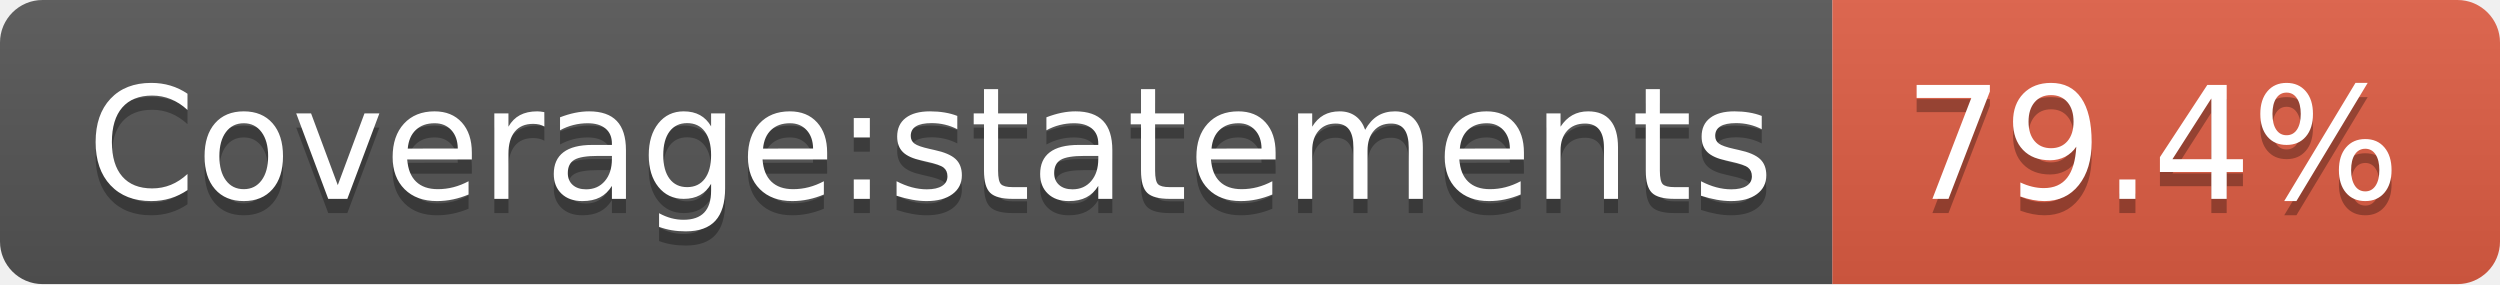
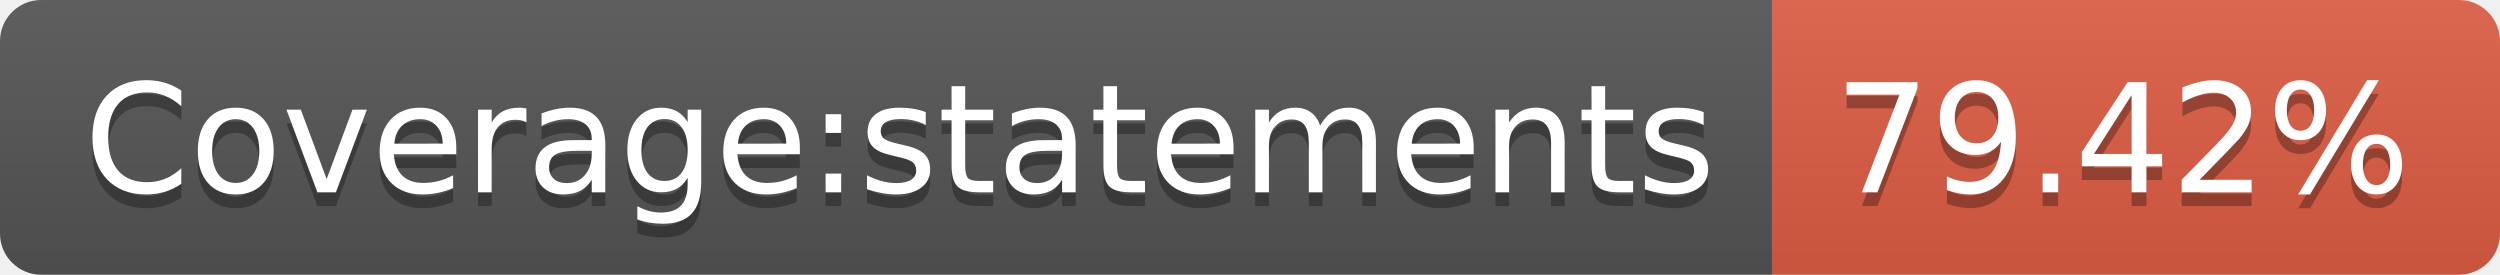
- <svg xmlns="http://www.w3.org/2000/svg" width="176" height="20" role="img" aria-label="Coverage:statements: 79.4%">
+ <svg xmlns="http://www.w3.org/2000/svg" width="182" height="20" role="img" aria-label="Coverage:statements: 79.42%">
  <linearGradient id="s" x2="0" y2="100%">
    <stop offset="0" stop-color="#bbb" stop-opacity=".1" />
    <stop offset="1" stop-opacity=".1" />
  </linearGradient>
  <clipPath id="r">
-     <rect width="176" height="20" rx="3" fill="#fff" />
+     <rect width="182" height="20" rx="3" fill="#fff" />
  </clipPath>
  <g clip-path="url(#r)">
    <rect width="129" height="20" fill="#555" />
-     <rect x="129" width="47" height="20" fill="#e05d44" />
-     <rect width="176" height="20" fill="url(#s)" />
+     <rect x="129" width="53" height="20" fill="#e05d44" />
+     <rect width="182" height="20" fill="url(#s)" />
  </g>
  <g fill="#fff" text-anchor="middle" font-family="Verdana,Geneva,DejaVu Sans,sans-serif" text-rendering="geometricPrecision" font-size="110">
    <text aria-hidden="true" x="655" y="150" fill="#010101" fill-opacity=".3" transform="scale(.1)" textLength="1190">Coverage:statements</text>
    <text x="655" y="140" transform="scale(.1)" fill="#fff" textLength="1190">Coverage:statements</text>
-     <text aria-hidden="true" x="1515" y="150" fill="#010101" fill-opacity=".3" transform="scale(.1)" textLength="370">79.4%</text>
-     <text x="1515" y="140" transform="scale(.1)" fill="#fff" textLength="370">79.4%</text>
+     <text aria-hidden="true" x="1545" y="150" fill="#010101" fill-opacity=".3" transform="scale(.1)" textLength="430">79.42%</text>
+     <text x="1545" y="140" transform="scale(.1)" fill="#fff" textLength="430">79.42%</text>
  </g>
</svg>
